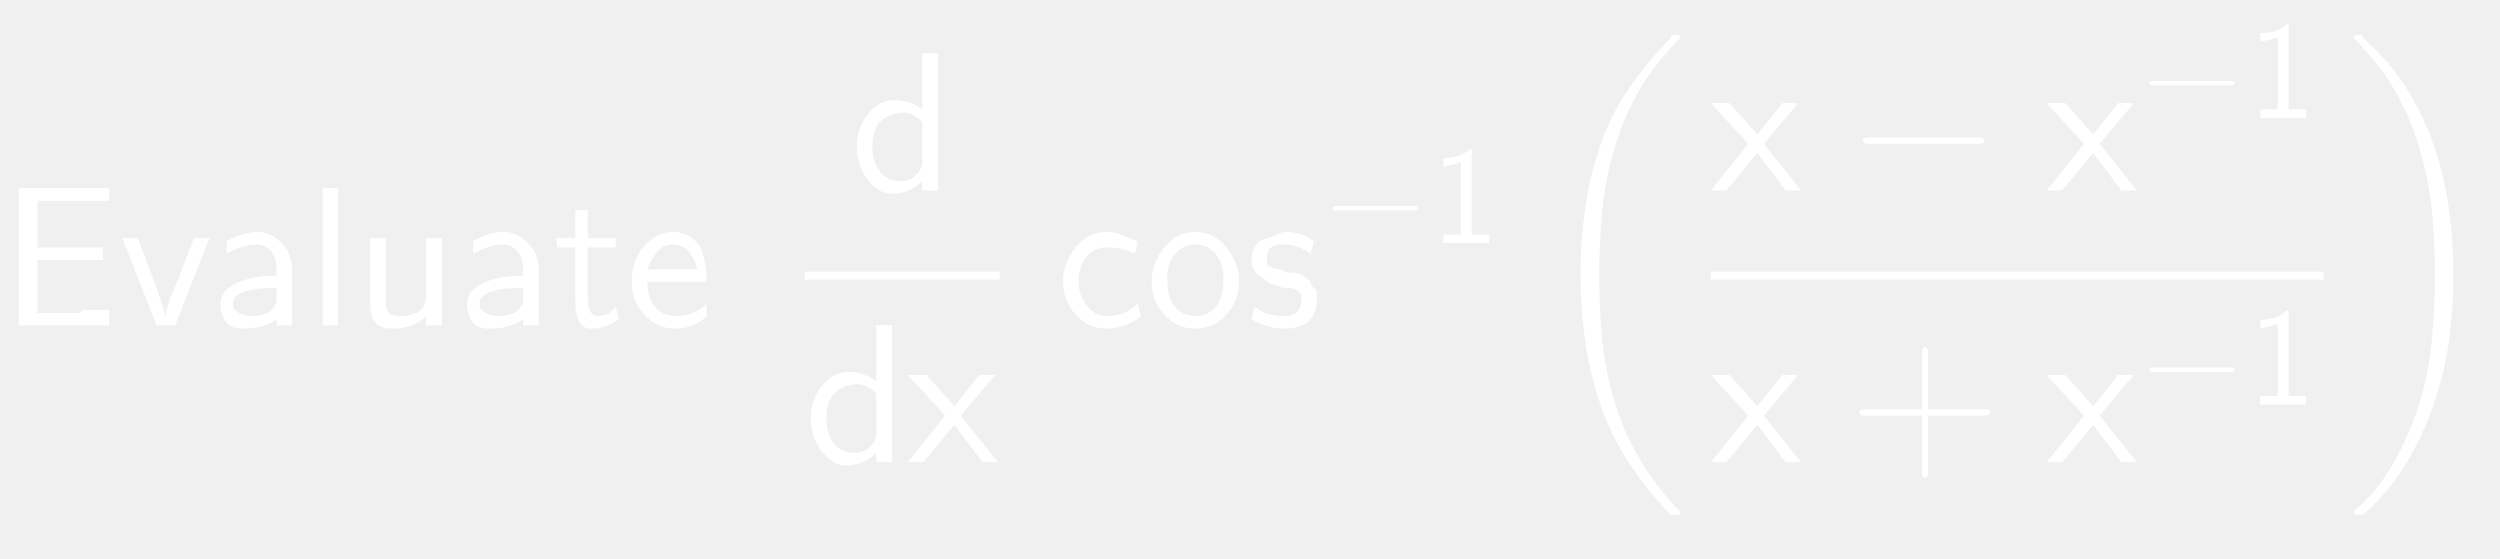
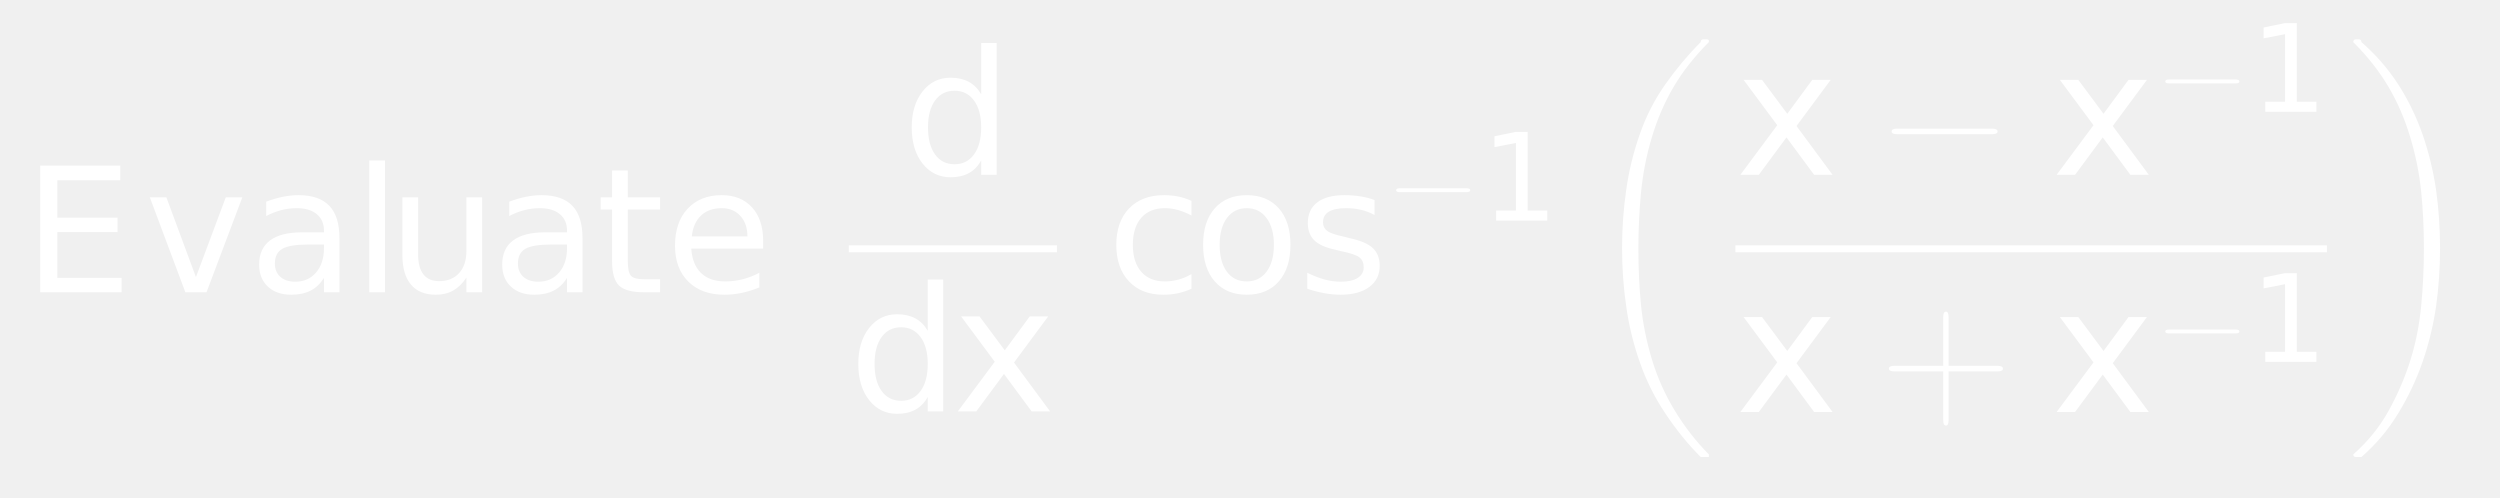
- <svg xmlns="http://www.w3.org/2000/svg" style="fill-opacity:1; color-rendering:auto; color-interpolation:auto; stroke:black; text-rendering:auto; stroke-linecap:square; stroke-miterlimit:10; stroke-opacity:1; shape-rendering:auto; fill:black; stroke-dasharray:none; font-weight:normal; stroke-width:1; font-family:'Dialog'; font-style:normal; stroke-linejoin:miter; font-size:12; stroke-dashoffset:0; image-rendering:auto;" width="188" height="42">
+ <svg xmlns="http://www.w3.org/2000/svg" style="fill-opacity:1; color-rendering:auto; color-interpolation:auto; stroke:black; text-rendering:auto; stroke-linecap:square; stroke-miterlimit:10; stroke-opacity:1; shape-rendering:auto; fill:black; stroke-dasharray:none; font-weight:normal; stroke-width:1; font-family:'Dialog'; font-style:normal; stroke-linejoin:miter; font-size:12; stroke-dashoffset:0; image-rendering:auto;" width="216" height="43">
  <defs id="genericDefs" />
  <g>
-     <g transform="scale(15,15) translate(0,1.6316)" style="font-size:1; fill:white; text-rendering:geometricPrecision; color-rendering:optimizeQuality; image-rendering:optimizeQuality; font-family:'jlm_cmss10'; color-interpolation:linearRGB; stroke:white;">
-       <path style="stroke:none;" d="M0.516 -0.328 L0.188 -0.328 L0.188 -0.062 L0.391 -0.062 Q0.391 -0.062 0.406 -0.07 Q0.422 -0.078 0.422 -0.078 L0.547 -0.078 L0.547 0 L0.094 0 L0.094 -0.688 L0.547 -0.688 L0.547 -0.625 L0.359 -0.625 Q0.344 -0.625 0.336 -0.625 Q0.328 -0.625 0.328 -0.625 L0.188 -0.625 L0.188 -0.391 L0.516 -0.391 L0.516 -0.328 Z" />
+     <g transform="scale(15,15) translate(0.1333,1.6835) scale(0.1,0.1)" style="fill:white; text-rendering:geometricPrecision; color-rendering:optimizeQuality; image-rendering:optimizeQuality; color-interpolation:linearRGB; stroke:white;">
+       <path style="stroke:none;" d="M0.984 -7.297 L5.594 -7.297 L5.594 -6.453 L1.969 -6.453 L1.969 -4.297 L5.438 -4.297 L5.438 -3.469 L1.969 -3.469 L1.969 -0.828 L5.672 -0.828 L5.672 0 L0.984 0 L0.984 -7.297 ZM7.297 -5.469 L8.25 -5.469 L9.953 -0.875 L11.672 -5.469 L12.625 -5.469 L10.562 0 L9.344 0 L7.297 -5.469 ZM16.422 -2.75 Q15.344 -2.75 14.922 -2.5 Q14.5 -2.25 14.5 -1.656 Q14.5 -1.172 14.812 -0.891 Q15.125 -0.609 15.672 -0.609 Q16.422 -0.609 16.875 -1.141 Q17.328 -1.672 17.328 -2.547 L17.328 -2.75 L16.422 -2.75 ZM18.219 -3.125 L18.219 0 L17.328 0 L17.328 -0.828 Q17.016 -0.328 16.555 -0.094 Q16.094 0.141 15.438 0.141 Q14.594 0.141 14.094 -0.328 Q13.594 -0.797 13.594 -1.594 Q13.594 -2.516 14.219 -2.984 Q14.844 -3.453 16.062 -3.453 L17.328 -3.453 L17.328 -3.547 Q17.328 -4.156 16.914 -4.5 Q16.5 -4.844 15.766 -4.844 Q15.297 -4.844 14.852 -4.727 Q14.406 -4.609 14 -4.391 L14 -5.219 Q14.5 -5.406 14.961 -5.5 Q15.422 -5.594 15.859 -5.594 Q17.047 -5.594 17.633 -4.984 Q18.219 -4.375 18.219 -3.125 ZM19.938 -7.594 L20.844 -7.594 L20.844 0 L19.938 0 L19.938 -7.594 ZM21.844 -2.156 L21.844 -5.469 L22.75 -5.469 L22.75 -2.188 Q22.75 -1.422 23.055 -1.031 Q23.359 -0.641 23.953 -0.641 Q24.688 -0.641 25.109 -1.102 Q25.531 -1.562 25.531 -2.375 L25.531 -5.469 L26.438 -5.469 L26.438 0 L25.531 0 L25.531 -0.844 Q25.203 -0.344 24.773 -0.102 Q24.344 0.141 23.766 0.141 Q22.828 0.141 22.336 -0.445 Q21.844 -1.031 21.844 -2.156 ZM30.422 -2.75 Q29.344 -2.75 28.922 -2.5 Q28.5 -2.25 28.5 -1.656 Q28.5 -1.172 28.812 -0.891 Q29.125 -0.609 29.672 -0.609 Q30.422 -0.609 30.875 -1.141 Q31.328 -1.672 31.328 -2.547 L31.328 -2.75 L30.422 -2.75 ZM32.219 -3.125 L32.219 0 L31.328 0 L31.328 -0.828 Q31.016 -0.328 30.555 -0.094 Q30.094 0.141 29.438 0.141 Q28.594 0.141 28.094 -0.328 Q27.594 -0.797 27.594 -1.594 Q27.594 -2.516 28.219 -2.984 Q28.844 -3.453 30.062 -3.453 L31.328 -3.453 L31.328 -3.547 Q31.328 -4.156 30.914 -4.5 Q30.5 -4.844 29.766 -4.844 Q29.297 -4.844 28.852 -4.727 Q28.406 -4.609 28 -4.391 L28 -5.219 Q28.5 -5.406 28.961 -5.5 Q29.422 -5.594 29.859 -5.594 Q31.047 -5.594 31.633 -4.984 Q32.219 -4.375 32.219 -3.125 ZM34.828 -7.016 L34.828 -5.469 L36.688 -5.469 L36.688 -4.766 L34.828 -4.766 L34.828 -1.797 Q34.828 -1.141 35.016 -0.945 Q35.203 -0.75 35.766 -0.75 L36.688 -0.75 L36.688 0 L35.766 0 Q34.719 0 34.32 -0.391 Q33.922 -0.781 33.922 -1.797 L33.922 -4.766 L33.266 -4.766 L33.266 -5.469 L33.922 -5.469 L33.922 -7.016 L34.828 -7.016 ZM42.625 -2.953 L42.625 -2.516 L38.484 -2.516 Q38.547 -1.594 39.047 -1.109 Q39.547 -0.625 40.438 -0.625 Q40.953 -0.625 41.445 -0.75 Q41.938 -0.875 42.406 -1.125 L42.406 -0.281 Q41.922 -0.078 41.414 0.031 Q40.906 0.141 40.391 0.141 Q39.078 0.141 38.312 -0.617 Q37.547 -1.375 37.547 -2.688 Q37.547 -4.031 38.273 -4.812 Q39 -5.594 40.234 -5.594 Q41.344 -5.594 41.984 -4.891 Q42.625 -4.188 42.625 -2.953 ZM41.719 -3.219 Q41.719 -3.953 41.312 -4.398 Q40.906 -4.844 40.25 -4.844 Q39.484 -4.844 39.039 -4.414 Q38.594 -3.984 38.516 -3.219 L41.719 -3.219 Z" />
+       <path d="M4.547 -4.641 L4.547 -7.594 L5.438 -7.594 L5.438 0 L4.547 0 L4.547 -0.828 Q4.266 -0.328 3.828 -0.094 Q3.391 0.141 2.781 0.141 Q1.797 0.141 1.172 -0.648 Q0.547 -1.438 0.547 -2.734 Q0.547 -4.016 1.172 -4.805 Q1.797 -5.594 2.781 -5.594 Q3.391 -5.594 3.828 -5.359 Q4.266 -5.125 4.547 -4.641 ZM1.484 -2.734 Q1.484 -1.734 1.891 -1.172 Q2.297 -0.609 3.016 -0.609 Q3.719 -0.609 4.133 -1.172 Q4.547 -1.734 4.547 -2.734 Q4.547 -3.719 4.133 -4.281 Q3.719 -4.844 3.016 -4.844 Q2.297 -4.844 1.891 -4.281 Q1.484 -3.719 1.484 -2.734 Z" style="stroke:none;" transform="scale(10,10) translate(5.0636,-0.6765) scale(0.1,0.1)" />
+       <rect x="4.889" y="1.413" transform="scale(10,10) translate(-0.1333,-1.6835)" width="1.199" style="stroke:none;" height="0.04" />
+       <path d="M4.547 -4.641 L4.547 -7.594 L5.438 -7.594 L5.438 0 L4.547 0 L4.547 -0.828 Q4.266 -0.328 3.828 -0.094 Q3.391 0.141 2.781 0.141 Q1.797 0.141 1.172 -0.648 Q0.547 -1.438 0.547 -2.734 Q0.547 -4.016 1.172 -4.805 Q1.797 -5.594 2.781 -5.594 Q3.391 -5.594 3.828 -5.359 Q4.266 -5.125 4.547 -4.641 ZM1.484 -2.734 Q1.484 -1.734 1.891 -1.172 Q2.297 -0.609 3.016 -0.609 Q3.719 -0.609 4.133 -1.172 Q4.547 -1.734 4.547 -2.734 Q4.547 -3.719 4.133 -4.281 Q3.719 -4.844 3.016 -4.844 Q2.297 -4.844 1.891 -4.281 Q1.484 -3.719 1.484 -2.734 ZM11.484 -5.469 L9.516 -2.812 L11.594 0 L10.531 0 L8.938 -2.156 L7.344 0 L6.281 0 L8.406 -2.859 L6.469 -5.469 L7.531 -5.469 L8.984 -3.516 L10.422 -5.469 L11.484 -5.469 Z" style="stroke:none;" transform="scale(10,10) translate(4.7558,0.686) scale(0.1,0.1)" />
+       <path d="M4.875 -5.266 L4.875 -4.422 Q4.5 -4.625 4.117 -4.734 Q3.734 -4.844 3.344 -4.844 Q2.469 -4.844 1.984 -4.289 Q1.5 -3.734 1.5 -2.734 Q1.5 -1.734 1.984 -1.18 Q2.469 -0.625 3.344 -0.625 Q3.734 -0.625 4.117 -0.727 Q4.5 -0.828 4.875 -1.047 L4.875 -0.203 Q4.5 -0.031 4.102 0.055 Q3.703 0.141 3.25 0.141 Q2 0.141 1.273 -0.633 Q0.547 -1.406 0.547 -2.734 Q0.547 -4.062 1.281 -4.828 Q2.016 -5.594 3.297 -5.594 Q3.719 -5.594 4.109 -5.516 Q4.5 -5.438 4.875 -5.266 ZM8.062 -4.844 Q7.344 -4.844 6.922 -4.281 Q6.5 -3.719 6.5 -2.734 Q6.5 -1.75 6.914 -1.188 Q7.328 -0.625 8.062 -0.625 Q8.781 -0.625 9.203 -1.188 Q9.625 -1.75 9.625 -2.734 Q9.625 -3.703 9.203 -4.273 Q8.781 -4.844 8.062 -4.844 ZM8.062 -5.594 Q9.234 -5.594 9.906 -4.836 Q10.578 -4.078 10.578 -2.734 Q10.578 -1.391 9.906 -0.625 Q9.234 0.141 8.062 0.141 Q6.891 0.141 6.219 -0.625 Q5.547 -1.391 5.547 -2.734 Q5.547 -4.078 6.219 -4.836 Q6.891 -5.594 8.062 -5.594 ZM15.422 -5.312 L15.422 -4.453 Q15.047 -4.656 14.641 -4.75 Q14.234 -4.844 13.781 -4.844 Q13.125 -4.844 12.789 -4.641 Q12.453 -4.438 12.453 -4.031 Q12.453 -3.719 12.688 -3.539 Q12.922 -3.359 13.656 -3.203 L13.953 -3.125 Q14.922 -2.922 15.32 -2.547 Q15.719 -2.172 15.719 -1.516 Q15.719 -0.75 15.117 -0.305 Q14.516 0.141 13.469 0.141 Q13.016 0.141 12.539 0.055 Q12.062 -0.031 11.547 -0.203 L11.547 -1.125 Q12.047 -0.875 12.523 -0.742 Q13 -0.609 13.484 -0.609 Q14.109 -0.609 14.453 -0.828 Q14.797 -1.047 14.797 -1.438 Q14.797 -1.812 14.555 -2.008 Q14.312 -2.203 13.469 -2.375 L13.156 -2.453 Q12.328 -2.625 11.953 -2.992 Q11.578 -3.359 11.578 -3.984 Q11.578 -4.766 12.125 -5.18 Q12.672 -5.594 13.688 -5.594 Q14.172 -5.594 14.617 -5.523 Q15.062 -5.453 15.422 -5.312 Z" style="stroke:none;" transform="scale(10,10) translate(6.2419,0) scale(0.1,0.1)" />
+       <path d="M0.656 -0.234 L0.109 -0.234 Q0.078 -0.234 0.078 -0.25 Q0.078 -0.266 0.109 -0.266 L0.656 -0.266 Q0.688 -0.266 0.688 -0.25 Q0.688 -0.234 0.656 -0.234 Z" style="stroke:none;" transform="scale(10,10) translate(7.8538,-0.4129) scale(0.7,0.7)" />
    </g>
-     <g transform="matrix(15,0,0,15,0,0) translate(0.5972,1.6316)" style="font-size:1; fill:white; text-rendering:geometricPrecision; color-rendering:optimizeQuality; image-rendering:optimizeQuality; font-family:'jlm_cmss10'; color-interpolation:linearRGB; stroke:white;">
-       <path style="stroke:none;" d="M0.453 -0.438 L0.281 0 L0.188 0 L0.016 -0.438 L0.094 -0.438 L0.188 -0.188 Q0.219 -0.094 0.234 -0.047 L0.234 -0.047 Q0.234 -0.094 0.297 -0.234 L0.375 -0.438 L0.453 -0.438 Z" />
+     <g transform="matrix(15,0,0,15,0,0) translate(8.5315,1.2706) scale(0.07,0.07)" style="font-size:1; fill:white; text-rendering:geometricPrecision; color-rendering:optimizeQuality; image-rendering:optimizeQuality; font-family:'jlm_cmsy10'; color-interpolation:linearRGB; stroke:white;">
+       <path style="stroke:none;" d="M1.234 -0.828 L2.859 -0.828 L2.859 -6.391 L1.094 -6.047 L1.094 -6.938 L2.844 -7.297 L3.828 -7.297 L3.828 -0.828 L5.438 -0.828 L5.438 0 L1.234 0 L1.234 -0.828 Z" />
+       <path d="M0.656 2.359 Q0.547 2.25 0.453 2.109 Q0.359 1.969 0.305 1.812 Q0.25 1.656 0.227 1.492 Q0.203 1.328 0.203 1.156 Q0.203 0.984 0.227 0.82 Q0.25 0.656 0.305 0.5 Q0.359 0.344 0.453 0.211 Q0.547 0.078 0.656 -0.031 Q0.656 -0.047 0.672 -0.047 L0.688 -0.047 Q0.703 -0.047 0.703 -0.039 Q0.703 -0.031 0.703 -0.031 Q0.703 -0.031 0.703 -0.031 Q0.578 0.094 0.5 0.227 Q0.422 0.359 0.375 0.516 Q0.328 0.672 0.312 0.836 Q0.297 1 0.297 1.156 Q0.297 1.328 0.312 1.484 Q0.328 1.641 0.375 1.797 Q0.422 1.953 0.508 2.094 Q0.594 2.234 0.703 2.344 Q0.703 2.344 0.703 2.344 Q0.703 2.359 0.703 2.359 Q0.703 2.359 0.688 2.359 L0.672 2.359 Q0.656 2.359 0.656 2.359 Z" style="stroke:none;" transform="scale(14.2857,14.2857) translate(0.6086,-0.9971)" />
    </g>
-     <g transform="matrix(15,0,0,15,0,0) translate(1.0583,1.6316)" style="font-size:1; fill:white; text-rendering:geometricPrecision; color-rendering:optimizeQuality; image-rendering:optimizeQuality; font-family:'jlm_cmss10'; color-interpolation:linearRGB; stroke:white;">
-       <path style="stroke:none;" d="M0.406 -0.281 L0.406 0 L0.328 0 L0.328 -0.031 Q0.266 0.016 0.156 0.016 Q0.094 0.016 0.07 -0.023 Q0.047 -0.062 0.047 -0.109 Q0.047 -0.172 0.125 -0.211 Q0.203 -0.25 0.328 -0.25 L0.328 -0.281 Q0.328 -0.344 0.297 -0.375 Q0.266 -0.406 0.234 -0.406 Q0.156 -0.406 0.078 -0.359 L0.078 -0.422 Q0.156 -0.469 0.234 -0.469 Q0.297 -0.469 0.352 -0.414 Q0.406 -0.359 0.406 -0.281 ZM0.328 -0.125 L0.328 -0.188 Q0.109 -0.188 0.109 -0.109 Q0.109 -0.078 0.141 -0.062 Q0.172 -0.047 0.203 -0.047 Q0.25 -0.047 0.281 -0.062 Q0.328 -0.094 0.328 -0.125 Z" />
+     <g transform="matrix(15,0,0,15,0,0) translate(9.9963,1.007) scale(0.1,0.1)" style="font-size:1; fill:white; text-rendering:geometricPrecision; color-rendering:optimizeQuality; image-rendering:optimizeQuality; font-family:'jlm_cmex10'; color-interpolation:linearRGB; stroke:white;">
+       <path style="stroke:none;" d="M5.484 -5.469 L3.516 -2.812 L5.594 0 L4.531 0 L2.938 -2.156 L1.344 0 L0.281 0 L2.406 -2.859 L0.469 -5.469 L1.531 -5.469 L2.984 -3.516 L4.422 -5.469 L5.484 -5.469 Z" />
+       <path d="M0.656 -0.234 L0.109 -0.234 Q0.078 -0.234 0.078 -0.25 Q0.078 -0.266 0.109 -0.266 L0.656 -0.266 Q0.688 -0.266 0.688 -0.25 Q0.688 -0.234 0.656 -0.234 Z" style="stroke:none;" transform="scale(10,10) translate(0.8216,0)" />
    </g>
-     <g transform="matrix(15,0,0,15,0,0) translate(1.5389,1.6316)" style="font-size:1; fill:white; text-rendering:geometricPrecision; color-rendering:optimizeQuality; image-rendering:optimizeQuality; font-family:'jlm_cmss10'; color-interpolation:linearRGB; stroke:white;">
-       <path style="stroke:none;" d="M0.156 -0.688 L0.156 0 L0.078 0 L0.078 -0.688 L0.156 -0.688 Z" />
+     <g transform="matrix(15,0,0,15,0,0) translate(11.8179,1.007) scale(0.1,0.1)" style="font-size:1; fill:white; text-rendering:geometricPrecision; color-rendering:optimizeQuality; image-rendering:optimizeQuality; font-family:'jlm_cmsy10'; color-interpolation:linearRGB; stroke:white;">
+       <path style="stroke:none;" d="M5.484 -5.469 L3.516 -2.812 L5.594 0 L4.531 0 L2.938 -2.156 L1.344 0 L0.281 0 L2.406 -2.859 L0.469 -5.469 L1.531 -5.469 L2.984 -3.516 L4.422 -5.469 L5.484 -5.469 Z" />
+       <path d="M0.656 -0.234 L0.109 -0.234 Q0.078 -0.234 0.078 -0.25 Q0.078 -0.266 0.109 -0.266 L0.656 -0.266 Q0.688 -0.266 0.688 -0.25 Q0.688 -0.234 0.656 -0.234 Z" style="stroke:none;" transform="scale(10,10) translate(0.5994,-0.3629) scale(0.7,0.7)" />
    </g>
-     <g transform="matrix(15,0,0,15,0,0) translate(1.7778,1.6316)" style="font-size:1; fill:white; text-rendering:geometricPrecision; color-rendering:optimizeQuality; image-rendering:optimizeQuality; font-family:'jlm_cmss10'; color-interpolation:linearRGB; stroke:white;">
-       <path style="stroke:none;" d="M0.438 -0.438 L0.438 0 L0.359 0 L0.359 -0.047 Q0.297 0.016 0.188 0.016 Q0.125 0.016 0.102 -0.016 Q0.078 -0.047 0.078 -0.109 L0.078 -0.438 L0.156 -0.438 L0.156 -0.109 Q0.156 -0.078 0.172 -0.062 Q0.188 -0.047 0.234 -0.047 Q0.281 -0.047 0.32 -0.07 Q0.359 -0.094 0.359 -0.156 L0.359 -0.438 L0.438 -0.438 Z" />
+     <g transform="matrix(15,0,0,15,0,0) translate(12.9617,0.6441) scale(0.07,0.07)" style="font-size:1; fill:white; text-rendering:geometricPrecision; color-rendering:optimizeQuality; image-rendering:optimizeQuality; font-family:'jlm_cmsy10'; color-interpolation:linearRGB; stroke:white;">
+       <path style="stroke:none;" d="M1.234 -0.828 L2.859 -0.828 L2.859 -6.391 L1.094 -6.047 L1.094 -6.938 L2.844 -7.297 L3.828 -7.297 L3.828 -0.828 L5.438 -0.828 L5.438 0 L1.234 0 L1.234 -0.828 Z" />
+       <rect x="9.996" y="1.413" transform="scale(14.2857,14.2857) translate(-12.9617,-0.6441)" width="3.407" style="stroke:none;" height="0.04" />
+       <path d="M5.484 -5.469 L3.516 -2.812 L5.594 0 L4.531 0 L2.938 -2.156 L1.344 0 L0.281 0 L2.406 -2.859 L0.469 -5.469 L1.531 -5.469 L2.984 -3.516 L4.422 -5.469 L5.484 -5.469 Z" style="stroke:none;" transform="scale(14.2857,14.2857) translate(-2.9654,1.7291) scale(0.1,0.1)" />
+       <path d="M0.406 -0.234 L0.406 0.047 Q0.406 0.078 0.391 0.078 Q0.375 0.078 0.375 0.047 L0.375 -0.234 L0.094 -0.234 Q0.062 -0.234 0.062 -0.25 Q0.062 -0.266 0.094 -0.266 L0.375 -0.266 L0.375 -0.547 Q0.375 -0.578 0.391 -0.578 Q0.406 -0.578 0.406 -0.547 L0.406 -0.266 L0.688 -0.266 Q0.719 -0.266 0.719 -0.25 Q0.719 -0.234 0.688 -0.234 L0.406 -0.234 Z" style="stroke:none;" transform="scale(14.2857,14.2857) translate(-2.1438,1.7291)" />
    </g>
-     <g transform="matrix(15,0,0,15,0,0) translate(2.2945,1.6316)" style="font-size:1; fill:white; text-rendering:geometricPrecision; color-rendering:optimizeQuality; image-rendering:optimizeQuality; font-family:'jlm_cmss10'; color-interpolation:linearRGB; stroke:white;">
-       <path style="stroke:none;" d="M0.406 -0.281 L0.406 0 L0.328 0 L0.328 -0.031 Q0.266 0.016 0.156 0.016 Q0.094 0.016 0.07 -0.023 Q0.047 -0.062 0.047 -0.109 Q0.047 -0.172 0.125 -0.211 Q0.203 -0.25 0.328 -0.25 L0.328 -0.281 Q0.328 -0.344 0.297 -0.375 Q0.266 -0.406 0.234 -0.406 Q0.156 -0.406 0.078 -0.359 L0.078 -0.422 Q0.156 -0.469 0.234 -0.469 Q0.297 -0.469 0.352 -0.414 Q0.406 -0.359 0.406 -0.281 ZM0.328 -0.125 L0.328 -0.188 Q0.109 -0.188 0.109 -0.109 Q0.109 -0.078 0.141 -0.062 Q0.172 -0.047 0.203 -0.047 Q0.25 -0.047 0.281 -0.062 Q0.328 -0.094 0.328 -0.125 Z" />
+     <g transform="matrix(15,0,0,15,0,0) translate(11.8179,2.3732) scale(0.1,0.1)" style="font-size:1; fill:white; text-rendering:geometricPrecision; color-rendering:optimizeQuality; image-rendering:optimizeQuality; font-family:'jlm_cmss10'; color-interpolation:linearRGB; stroke:white;">
+       <path style="stroke:none;" d="M5.484 -5.469 L3.516 -2.812 L5.594 0 L4.531 0 L2.938 -2.156 L1.344 0 L0.281 0 L2.406 -2.859 L0.469 -5.469 L1.531 -5.469 L2.984 -3.516 L4.422 -5.469 L5.484 -5.469 Z" />
+       <path d="M0.656 -0.234 L0.109 -0.234 Q0.078 -0.234 0.078 -0.25 Q0.078 -0.266 0.109 -0.266 L0.656 -0.266 Q0.688 -0.266 0.688 -0.25 Q0.688 -0.234 0.656 -0.234 Z" style="stroke:none;" transform="scale(10,10) translate(0.5994,-0.2889) scale(0.7,0.7)" />
    </g>
-     <g transform="matrix(15,0,0,15,0,0) translate(2.775,1.6316)" style="font-size:1; fill:white; text-rendering:geometricPrecision; color-rendering:optimizeQuality; image-rendering:optimizeQuality; font-family:'jlm_cmss10'; color-interpolation:linearRGB; stroke:white;">
-       <path style="stroke:none;" d="M0.172 -0.391 L0.172 -0.141 Q0.172 -0.047 0.219 -0.047 Q0.281 -0.047 0.312 -0.094 L0.328 -0.031 Q0.266 0.016 0.188 0.016 Q0.109 0.016 0.109 -0.125 L0.109 -0.391 L0.016 -0.391 L0.016 -0.438 L0.109 -0.438 L0.109 -0.578 L0.172 -0.578 L0.172 -0.438 L0.312 -0.438 L0.312 -0.391 L0.172 -0.391 Z" />
-     </g>
-     <g transform="matrix(15,0,0,15,0,0) translate(3.1361,1.6316)" style="font-size:1; fill:white; text-rendering:geometricPrecision; color-rendering:optimizeQuality; image-rendering:optimizeQuality; font-family:'jlm_cmss10'; color-interpolation:linearRGB; stroke:white;">
-       <path style="stroke:none;" d="M0.406 -0.219 L0.109 -0.219 Q0.109 -0.141 0.148 -0.094 Q0.188 -0.047 0.25 -0.047 Q0.344 -0.047 0.406 -0.109 L0.406 -0.047 Q0.344 0.016 0.25 0.016 Q0.156 0.016 0.094 -0.055 Q0.031 -0.125 0.031 -0.219 Q0.031 -0.328 0.094 -0.398 Q0.156 -0.469 0.234 -0.469 Q0.328 -0.469 0.375 -0.391 Q0.406 -0.328 0.406 -0.219 ZM0.109 -0.281 L0.359 -0.281 Q0.344 -0.344 0.312 -0.375 Q0.281 -0.406 0.234 -0.406 Q0.188 -0.406 0.156 -0.367 Q0.125 -0.328 0.109 -0.281 Z" />
-     </g>
-     <g transform="matrix(15,0,0,15,0,0) translate(4.2645,0.9551)" style="font-size:1; fill:white; text-rendering:geometricPrecision; color-rendering:optimizeQuality; image-rendering:optimizeQuality; font-family:'jlm_cmss10'; color-interpolation:linearRGB; stroke:white;">
-       <path style="stroke:none;" d="M0.438 -0.688 L0.438 0 L0.359 0 L0.359 -0.047 Q0.297 0.016 0.203 0.016 Q0.141 0.016 0.086 -0.055 Q0.031 -0.125 0.031 -0.219 Q0.031 -0.312 0.086 -0.383 Q0.141 -0.453 0.219 -0.453 Q0.297 -0.453 0.359 -0.406 L0.359 -0.688 L0.438 -0.688 ZM0.359 -0.141 L0.359 -0.344 Q0.312 -0.391 0.266 -0.391 Q0.203 -0.391 0.156 -0.352 Q0.109 -0.312 0.109 -0.219 Q0.109 -0.141 0.148 -0.094 Q0.188 -0.047 0.25 -0.047 Q0.297 -0.047 0.328 -0.078 Q0.359 -0.109 0.359 -0.141 Z" />
-     </g>
-     <g transform="matrix(15,0,0,15,0,0)" style="font-size:1; fill:white; text-rendering:geometricPrecision; color-rendering:optimizeQuality; image-rendering:optimizeQuality; font-family:'jlm_cmss10'; color-interpolation:linearRGB; stroke:white;">
-       <rect x="4.034" width="0.978" height="0.04" y="1.362" style="stroke:none;" />
-       <path d="M0.438 -0.688 L0.438 0 L0.359 0 L0.359 -0.047 Q0.297 0.016 0.203 0.016 Q0.141 0.016 0.086 -0.055 Q0.031 -0.125 0.031 -0.219 Q0.031 -0.312 0.086 -0.383 Q0.141 -0.453 0.219 -0.453 Q0.297 -0.453 0.359 -0.406 L0.359 -0.688 L0.438 -0.688 ZM0.359 -0.141 L0.359 -0.344 Q0.312 -0.391 0.266 -0.391 Q0.203 -0.391 0.156 -0.352 Q0.109 -0.312 0.109 -0.219 Q0.109 -0.141 0.148 -0.094 Q0.188 -0.047 0.25 -0.047 Q0.297 -0.047 0.328 -0.078 Q0.359 -0.109 0.359 -0.141 Z" style="stroke:none;" transform="translate(4.0339,2.3176)" />
-     </g>
-     <g transform="matrix(15,0,0,15,0,0) translate(4.5506,2.3176)" style="font-size:1; fill:white; text-rendering:geometricPrecision; color-rendering:optimizeQuality; image-rendering:optimizeQuality; font-family:'jlm_cmss10'; color-interpolation:linearRGB; stroke:white;">
-       <path style="stroke:none;" d="M0.266 -0.234 L0.453 0 L0.375 0 L0.234 -0.188 L0.078 0 L0 0 L0.188 -0.234 L0 -0.438 L0.094 -0.438 L0.234 -0.281 L0.359 -0.438 L0.438 -0.438 L0.266 -0.234 Z" />
-     </g>
-     <g transform="matrix(15,0,0,15,0,0) translate(5.2983,1.6316)" style="font-size:1; fill:white; text-rendering:geometricPrecision; color-rendering:optimizeQuality; image-rendering:optimizeQuality; font-family:'jlm_cmss10'; color-interpolation:linearRGB; stroke:white;">
-       <path style="stroke:none;" d="M0.406 -0.422 L0.391 -0.359 Q0.359 -0.375 0.328 -0.383 Q0.297 -0.391 0.25 -0.391 Q0.203 -0.391 0.172 -0.367 Q0.141 -0.344 0.125 -0.305 Q0.109 -0.266 0.109 -0.219 Q0.109 -0.156 0.148 -0.102 Q0.188 -0.047 0.25 -0.047 Q0.344 -0.047 0.406 -0.109 L0.422 -0.047 Q0.344 0.016 0.25 0.016 Q0.156 0.016 0.094 -0.055 Q0.031 -0.125 0.031 -0.219 Q0.031 -0.312 0.094 -0.391 Q0.156 -0.469 0.25 -0.469 Q0.297 -0.469 0.328 -0.453 Q0.359 -0.438 0.406 -0.422 Z" />
-     </g>
-     <g transform="matrix(15,0,0,15,0,0) translate(5.7428,1.6316)" style="font-size:1; fill:white; text-rendering:geometricPrecision; color-rendering:optimizeQuality; image-rendering:optimizeQuality; font-family:'jlm_cmss10'; color-interpolation:linearRGB; stroke:white;">
-       <path style="stroke:none;" d="M0.469 -0.219 Q0.469 -0.125 0.406 -0.055 Q0.344 0.016 0.25 0.016 Q0.156 0.016 0.094 -0.055 Q0.031 -0.125 0.031 -0.219 Q0.031 -0.312 0.094 -0.391 Q0.156 -0.469 0.25 -0.469 Q0.344 -0.469 0.406 -0.391 Q0.469 -0.312 0.469 -0.219 ZM0.25 -0.047 Q0.312 -0.047 0.352 -0.094 Q0.391 -0.141 0.391 -0.234 Q0.391 -0.312 0.352 -0.359 Q0.312 -0.406 0.25 -0.406 Q0.188 -0.406 0.148 -0.359 Q0.109 -0.312 0.109 -0.234 Q0.109 -0.141 0.148 -0.094 Q0.188 -0.047 0.25 -0.047 Z" />
-     </g>
-     <g transform="matrix(15,0,0,15,0,0) translate(6.2428,1.6316)" style="font-size:1; fill:white; text-rendering:geometricPrecision; color-rendering:optimizeQuality; image-rendering:optimizeQuality; font-family:'jlm_cmss10'; color-interpolation:linearRGB; stroke:white;">
-       <path style="stroke:none;" d="M0.344 -0.422 L0.328 -0.359 Q0.266 -0.406 0.188 -0.406 Q0.109 -0.406 0.109 -0.344 Q0.109 -0.328 0.109 -0.312 Q0.109 -0.297 0.117 -0.297 Q0.125 -0.297 0.141 -0.289 Q0.156 -0.281 0.172 -0.281 Q0.188 -0.281 0.203 -0.266 Q0.25 -0.266 0.273 -0.258 Q0.297 -0.25 0.328 -0.219 L0.328 -0.219 Q0.328 -0.203 0.336 -0.195 Q0.344 -0.188 0.352 -0.18 Q0.359 -0.172 0.359 -0.156 Q0.359 -0.141 0.359 -0.125 Q0.359 -0.062 0.312 -0.016 Q0.266 0.016 0.203 0.016 Q0.109 0.016 0.031 -0.031 L0.047 -0.094 Q0.109 -0.047 0.188 -0.047 Q0.281 -0.047 0.281 -0.125 Q0.281 -0.141 0.281 -0.148 Q0.281 -0.156 0.273 -0.164 Q0.266 -0.172 0.25 -0.18 Q0.234 -0.188 0.219 -0.188 Q0.203 -0.188 0.188 -0.188 Q0.156 -0.203 0.148 -0.203 Q0.141 -0.203 0.125 -0.211 Q0.109 -0.219 0.094 -0.234 Q0.031 -0.266 0.031 -0.328 Q0.031 -0.359 0.047 -0.391 Q0.062 -0.422 0.086 -0.43 Q0.109 -0.438 0.133 -0.445 Q0.156 -0.453 0.172 -0.461 Q0.188 -0.469 0.203 -0.469 Q0.281 -0.469 0.344 -0.422 Z" />
-     </g>
-     <g transform="matrix(15,0,0,15,0,0) translate(6.6261,1.2187) scale(0.7,0.7)" style="font-size:1; fill:white; text-rendering:geometricPrecision; color-rendering:optimizeQuality; image-rendering:optimizeQuality; font-family:'jlm_cmsy10'; color-interpolation:linearRGB; stroke:white;">
-       <path style="stroke:none;" d="M0.656 -0.234 L0.109 -0.234 Q0.078 -0.234 0.078 -0.25 Q0.078 -0.266 0.109 -0.266 L0.656 -0.266 Q0.688 -0.266 0.688 -0.25 Q0.688 -0.234 0.656 -0.234 Z" />
-     </g>
-     <g transform="matrix(15,0,0,15,0,0) translate(7.1706,1.2187) scale(0.7,0.7)" style="font-size:1; fill:white; text-rendering:geometricPrecision; color-rendering:optimizeQuality; image-rendering:optimizeQuality; font-family:'jlm_cmss10'; color-interpolation:linearRGB; stroke:white;">
-       <path style="stroke:none;" d="M0.297 -0.672 L0.297 -0.062 L0.422 -0.062 L0.422 0 L0.094 0 L0.094 -0.062 L0.219 -0.062 L0.219 -0.578 Q0.172 -0.562 0.094 -0.547 L0.094 -0.609 Q0.219 -0.609 0.281 -0.672 L0.297 -0.672 Z" />
-     </g>
-     <g transform="matrix(15,0,0,15,0,0) translate(7.7206,0.2216)" style="font-size:1; fill:white; text-rendering:geometricPrecision; color-rendering:optimizeQuality; image-rendering:optimizeQuality; font-family:'jlm_cmex10'; color-interpolation:linearRGB; stroke:white;">
-       <path style="stroke:none;" d="M0.656 2.359 Q0.547 2.25 0.453 2.109 Q0.359 1.969 0.305 1.812 Q0.25 1.656 0.227 1.492 Q0.203 1.328 0.203 1.156 Q0.203 0.984 0.227 0.82 Q0.25 0.656 0.305 0.5 Q0.359 0.344 0.453 0.211 Q0.547 0.078 0.656 -0.031 Q0.656 -0.047 0.672 -0.047 L0.688 -0.047 Q0.703 -0.047 0.703 -0.039 Q0.703 -0.031 0.703 -0.031 Q0.703 -0.031 0.703 -0.031 Q0.578 0.094 0.5 0.227 Q0.422 0.359 0.375 0.516 Q0.328 0.672 0.312 0.836 Q0.297 1 0.297 1.156 Q0.297 1.328 0.312 1.484 Q0.328 1.641 0.375 1.797 Q0.422 1.953 0.508 2.094 Q0.594 2.234 0.703 2.344 Q0.703 2.344 0.703 2.344 Q0.703 2.359 0.703 2.359 Q0.703 2.359 0.688 2.359 L0.672 2.359 Q0.656 2.359 0.656 2.359 Z" />
-     </g>
-     <g transform="matrix(15,0,0,15,0,0) translate(8.5767,0.9551)" style="font-size:1; fill:white; text-rendering:geometricPrecision; color-rendering:optimizeQuality; image-rendering:optimizeQuality; font-family:'jlm_cmss10'; color-interpolation:linearRGB; stroke:white;">
-       <path style="stroke:none;" d="M0.266 -0.234 L0.453 0 L0.375 0 L0.234 -0.188 L0.078 0 L0 0 L0.188 -0.234 L0 -0.438 L0.094 -0.438 L0.234 -0.281 L0.359 -0.438 L0.438 -0.438 L0.266 -0.234 Z" />
-     </g>
-     <g transform="matrix(15,0,0,15,0,0) translate(9.26,0.9551)" style="font-size:1; fill:white; text-rendering:geometricPrecision; color-rendering:optimizeQuality; image-rendering:optimizeQuality; font-family:'jlm_cmsy10'; color-interpolation:linearRGB; stroke:white;">
-       <path style="stroke:none;" d="M0.656 -0.234 L0.109 -0.234 Q0.078 -0.234 0.078 -0.25 Q0.078 -0.266 0.109 -0.266 L0.656 -0.266 Q0.688 -0.266 0.688 -0.25 Q0.688 -0.234 0.656 -0.234 Z" />
-     </g>
-     <g transform="matrix(15,0,0,15,0,0) translate(10.26,0.9551)" style="font-size:1; fill:white; text-rendering:geometricPrecision; color-rendering:optimizeQuality; image-rendering:optimizeQuality; font-family:'jlm_cmss10'; color-interpolation:linearRGB; stroke:white;">
-       <path style="stroke:none;" d="M0.266 -0.234 L0.453 0 L0.375 0 L0.234 -0.188 L0.078 0 L0 0 L0.188 -0.234 L0 -0.438 L0.094 -0.438 L0.234 -0.281 L0.359 -0.438 L0.438 -0.438 L0.266 -0.234 Z" />
-     </g>
-     <g transform="matrix(15,0,0,15,0,0) translate(10.7211,0.5922) scale(0.7,0.7)" style="font-size:1; fill:white; text-rendering:geometricPrecision; color-rendering:optimizeQuality; image-rendering:optimizeQuality; font-family:'jlm_cmsy10'; color-interpolation:linearRGB; stroke:white;">
-       <path style="stroke:none;" d="M0.656 -0.234 L0.109 -0.234 Q0.078 -0.234 0.078 -0.25 Q0.078 -0.266 0.109 -0.266 L0.656 -0.266 Q0.688 -0.266 0.688 -0.25 Q0.688 -0.234 0.656 -0.234 Z" />
-     </g>
-     <g transform="matrix(15,0,0,15,0,0) translate(11.2656,0.5922) scale(0.7,0.7)" style="font-size:1; fill:white; text-rendering:geometricPrecision; color-rendering:optimizeQuality; image-rendering:optimizeQuality; font-family:'jlm_cmss10'; color-interpolation:linearRGB; stroke:white;">
-       <path style="stroke:none;" d="M0.297 -0.672 L0.297 -0.062 L0.422 -0.062 L0.422 0 L0.094 0 L0.094 -0.062 L0.219 -0.062 L0.219 -0.578 Q0.172 -0.562 0.094 -0.547 L0.094 -0.609 Q0.219 -0.609 0.281 -0.672 L0.297 -0.672 Z" />
-     </g>
-     <g transform="matrix(15,0,0,15,0,0)" style="font-size:1; fill:white; text-rendering:geometricPrecision; color-rendering:optimizeQuality; image-rendering:optimizeQuality; font-family:'jlm_cmss10'; color-interpolation:linearRGB; stroke:white;">
-       <rect x="8.577" width="3.072" height="0.04" y="1.362" style="stroke:none;" />
-       <path d="M0.266 -0.234 L0.453 0 L0.375 0 L0.234 -0.188 L0.078 0 L0 0 L0.188 -0.234 L0 -0.438 L0.094 -0.438 L0.234 -0.281 L0.359 -0.438 L0.438 -0.438 L0.266 -0.234 Z" style="stroke:none;" transform="translate(8.5767,2.3176)" />
-     </g>
-     <g transform="matrix(15,0,0,15,0,0) translate(9.26,2.3176)" style="font-size:1; fill:white; text-rendering:geometricPrecision; color-rendering:optimizeQuality; image-rendering:optimizeQuality; font-family:'jlm_cmss10'; color-interpolation:linearRGB; stroke:white;">
-       <path style="stroke:none;" d="M0.406 -0.234 L0.406 0.047 Q0.406 0.078 0.391 0.078 Q0.375 0.078 0.375 0.047 L0.375 -0.234 L0.094 -0.234 Q0.062 -0.234 0.062 -0.25 Q0.062 -0.266 0.094 -0.266 L0.375 -0.266 L0.375 -0.547 Q0.375 -0.578 0.391 -0.578 Q0.406 -0.578 0.406 -0.547 L0.406 -0.266 L0.688 -0.266 Q0.719 -0.266 0.719 -0.25 Q0.719 -0.234 0.688 -0.234 L0.406 -0.234 Z" />
-     </g>
-     <g transform="matrix(15,0,0,15,0,0) translate(10.26,2.3176)" style="font-size:1; fill:white; text-rendering:geometricPrecision; color-rendering:optimizeQuality; image-rendering:optimizeQuality; font-family:'jlm_cmss10'; color-interpolation:linearRGB; stroke:white;">
-       <path style="stroke:none;" d="M0.266 -0.234 L0.453 0 L0.375 0 L0.234 -0.188 L0.078 0 L0 0 L0.188 -0.234 L0 -0.438 L0.094 -0.438 L0.234 -0.281 L0.359 -0.438 L0.438 -0.438 L0.266 -0.234 Z" />
-     </g>
-     <g transform="matrix(15,0,0,15,0,0) translate(10.7211,2.0287) scale(0.7,0.7)" style="font-size:1; fill:white; text-rendering:geometricPrecision; color-rendering:optimizeQuality; image-rendering:optimizeQuality; font-family:'jlm_cmsy10'; color-interpolation:linearRGB; stroke:white;">
-       <path style="stroke:none;" d="M0.656 -0.234 L0.109 -0.234 Q0.078 -0.234 0.078 -0.25 Q0.078 -0.266 0.109 -0.266 L0.656 -0.266 Q0.688 -0.266 0.688 -0.25 Q0.688 -0.234 0.656 -0.234 Z" />
-     </g>
-     <g transform="matrix(15,0,0,15,0,0) translate(11.2656,2.0287) scale(0.7,0.7)" style="font-size:1; fill:white; text-rendering:geometricPrecision; color-rendering:optimizeQuality; image-rendering:optimizeQuality; font-family:'jlm_cmss10'; color-interpolation:linearRGB; stroke:white;">
-       <path style="stroke:none;" d="M0.297 -0.672 L0.297 -0.062 L0.422 -0.062 L0.422 0 L0.094 0 L0.094 -0.062 L0.219 -0.062 L0.219 -0.578 Q0.172 -0.562 0.094 -0.547 L0.094 -0.609 Q0.219 -0.609 0.281 -0.672 L0.297 -0.672 Z" />
-     </g>
-     <g transform="matrix(15,0,0,15,0,0) translate(11.7689,0.2216)" style="font-size:1; fill:white; text-rendering:geometricPrecision; color-rendering:optimizeQuality; image-rendering:optimizeQuality; font-family:'jlm_cmex10'; color-interpolation:linearRGB; stroke:white;">
-       <path style="stroke:none;" d="M0.047 2.359 Q0.031 2.359 0.031 2.344 Q0.031 2.344 0.031 2.344 Q0.156 2.234 0.234 2.094 Q0.312 1.953 0.359 1.805 Q0.406 1.656 0.422 1.492 Q0.438 1.328 0.438 1.156 Q0.438 0.984 0.422 0.828 Q0.406 0.672 0.359 0.516 Q0.312 0.359 0.234 0.227 Q0.156 0.094 0.031 -0.031 Q0.031 -0.031 0.031 -0.031 Q0.031 -0.047 0.047 -0.047 L0.062 -0.047 Q0.078 -0.047 0.078 -0.031 Q0.203 0.078 0.289 0.211 Q0.375 0.344 0.43 0.5 Q0.484 0.656 0.508 0.82 Q0.531 0.984 0.531 1.156 Q0.531 1.328 0.508 1.492 Q0.484 1.656 0.43 1.812 Q0.375 1.969 0.289 2.109 Q0.203 2.25 0.078 2.359 Q0.078 2.359 0.062 2.359 L0.047 2.359 Z" />
+     <g transform="matrix(15,0,0,15,0,0) translate(12.9617,2.0843) scale(0.07,0.07)" style="font-size:1; fill:white; text-rendering:geometricPrecision; color-rendering:optimizeQuality; image-rendering:optimizeQuality; font-family:'jlm_cmsy10'; color-interpolation:linearRGB; stroke:white;">
+       <path style="stroke:none;" d="M1.234 -0.828 L2.859 -0.828 L2.859 -6.391 L1.094 -6.047 L1.094 -6.938 L2.844 -7.297 L3.828 -7.297 L3.828 -0.828 L5.438 -0.828 L5.438 0 L1.234 0 L1.234 -0.828 Z" />
+       <path d="M0.047 2.359 Q0.031 2.359 0.031 2.344 Q0.031 2.344 0.031 2.344 Q0.156 2.234 0.234 2.094 Q0.312 1.953 0.359 1.805 Q0.406 1.656 0.422 1.492 Q0.438 1.328 0.438 1.156 Q0.438 0.984 0.422 0.828 Q0.406 0.672 0.359 0.516 Q0.312 0.359 0.234 0.227 Q0.156 0.094 0.031 -0.031 Q0.031 -0.031 0.031 -0.031 Q0.031 -0.047 0.047 -0.047 L0.062 -0.047 Q0.078 -0.047 0.078 -0.031 Q0.203 0.078 0.289 0.211 Q0.375 0.344 0.43 0.5 Q0.484 0.656 0.508 0.82 Q0.531 0.984 0.531 1.156 Q0.531 1.328 0.508 1.492 Q0.484 1.656 0.43 1.812 Q0.375 1.969 0.289 2.109 Q0.203 2.25 0.078 2.359 Q0.078 2.359 0.062 2.359 L0.047 2.359 Z" style="stroke:none;" transform="scale(14.2857,14.2857) translate(0.562,-1.8108)" />
    </g>
  </g>
</svg>
